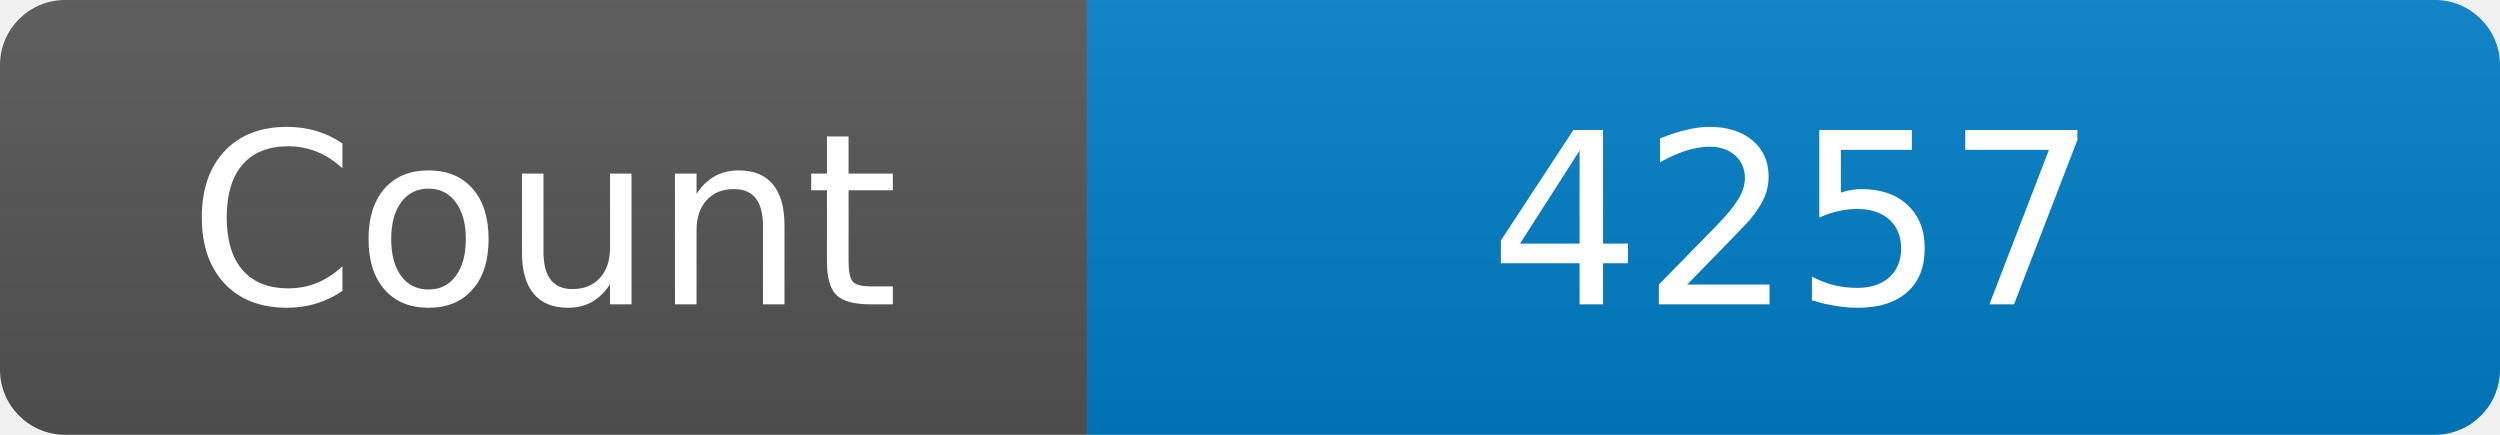
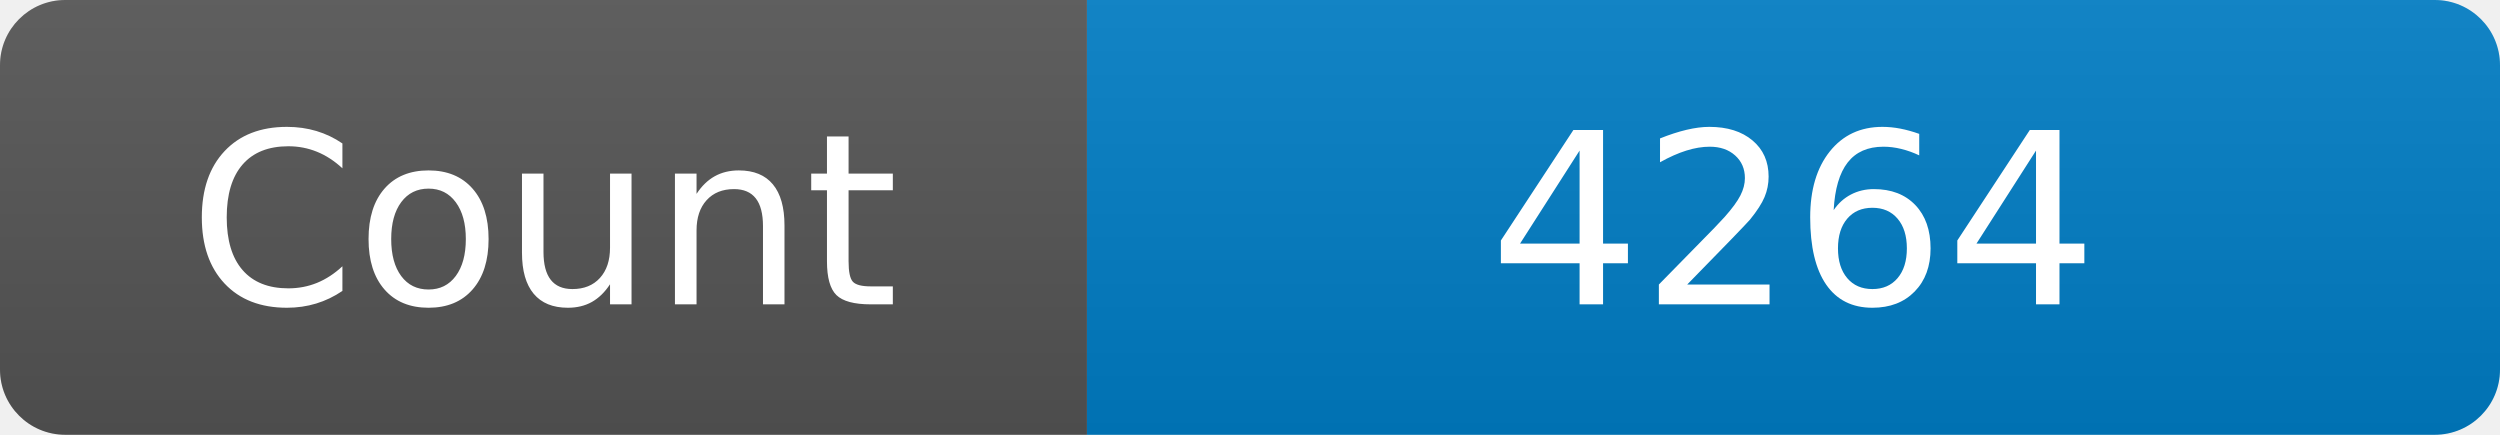
<svg xmlns="http://www.w3.org/2000/svg" width="115" height="20" role="img" aria-label="Maintained?: yes">
  <linearGradient id="s" x2="0" y2="100%">
    <stop offset="0" stop-color="#bbb" stop-opacity=".1" />
    <stop offset="1" stop-opacity=".1" />
  </linearGradient>
  <clipPath id="r">
    <rect width="115" height="20" rx="3" fill="#fff" />
  </clipPath>
  <g clip-path="url(#r)">
    <rect width="50" height="20" fill="#555" />
    <rect x="50" width="160" height="20" fill="#007ec6" />
    <rect width="115" height="20" fill="url(#s)" />
  </g>
  <g fill="#fff" text-anchor="middle" font-family="Verdana,Geneva,DejaVu Sans,sans-serif" font-size="110">
    <text x="250" y="140" transform="scale(.1)" fill="#fff">Count</text>
-     <text x="825" y="140" transform="scale(.1)" fill="#fff">4257</text>
+     <text x="825" y="140" transform="scale(.1)" fill="#fff">4264</text>
  </g>
</svg>
